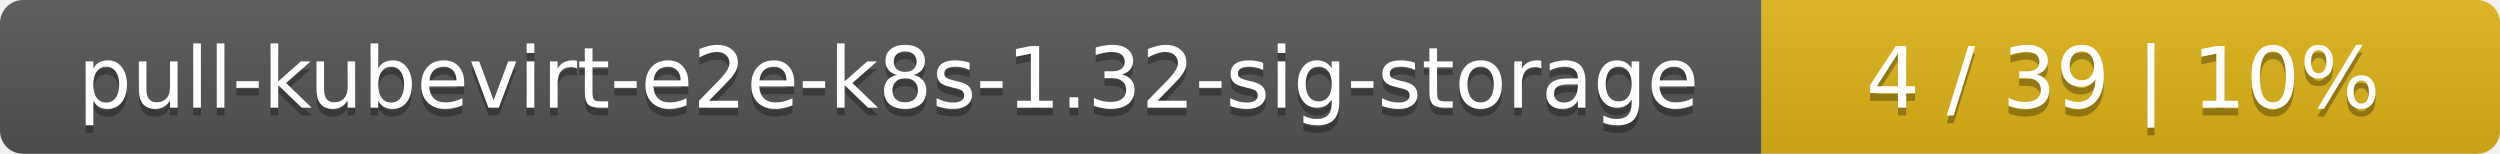
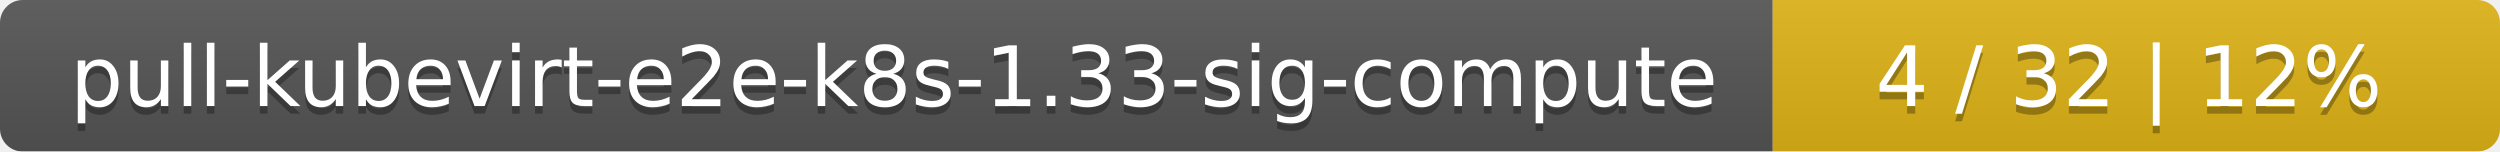
- <svg xmlns="http://www.w3.org/2000/svg" width="325" height="20">
+ <svg xmlns="http://www.w3.org/2000/svg" width="330" height="20">
  <linearGradient id="smooth" x2="0" y2="100%">
    <stop offset="0" stop-color="#bbb" stop-opacity=".1" />
    <stop offset="1" stop-opacity=".1" />
  </linearGradient>
  <mask id="round">
-     <rect width="325" height="20" rx="3" fill="#fff" />
+     <rect width="330" height="20" rx="3" fill="#fff" />
  </mask>
  <g mask="url(#round)">
-     <rect width="229" height="20" fill="#555" />
-     <rect x="229" width="96" height="20" fill="#dfb317" />
-     <rect width="325" height="20" fill="url(#smooth)" />
+     <rect width="234" height="20" fill="#555" />
+     <rect x="234" width="96" height="20" fill="#dfb317" />
+     <rect width="330" height="20" fill="url(#smooth)" />
  </g>
  <g fill="#fff" text-anchor="middle" font-family="DejaVu Sans,Verdana,Geneva,sans-serif" font-size="11">
-     <text x="115.5" y="15" fill="#010101" fill-opacity=".3">pull-kubevirt-e2e-k8s-1.32-sig-storage</text>
-     <text x="115.5" y="14">pull-kubevirt-e2e-k8s-1.32-sig-storage</text>
-     <text x="276" y="15" fill="#010101" fill-opacity=".3">4 / 39    |    10%</text>
-     <text x="276" y="14">4 / 39    |    10%</text>
+     <text x="118" y="15" fill="#010101" fill-opacity=".3">pull-kubevirt-e2e-k8s-1.33-sig-compute</text>
+     <text x="118" y="14">pull-kubevirt-e2e-k8s-1.33-sig-compute</text>
+     <text x="281" y="15" fill="#010101" fill-opacity=".3">4 / 32    |    12%</text>
+     <text x="281" y="14">4 / 32    |    12%</text>
  </g>
</svg>
